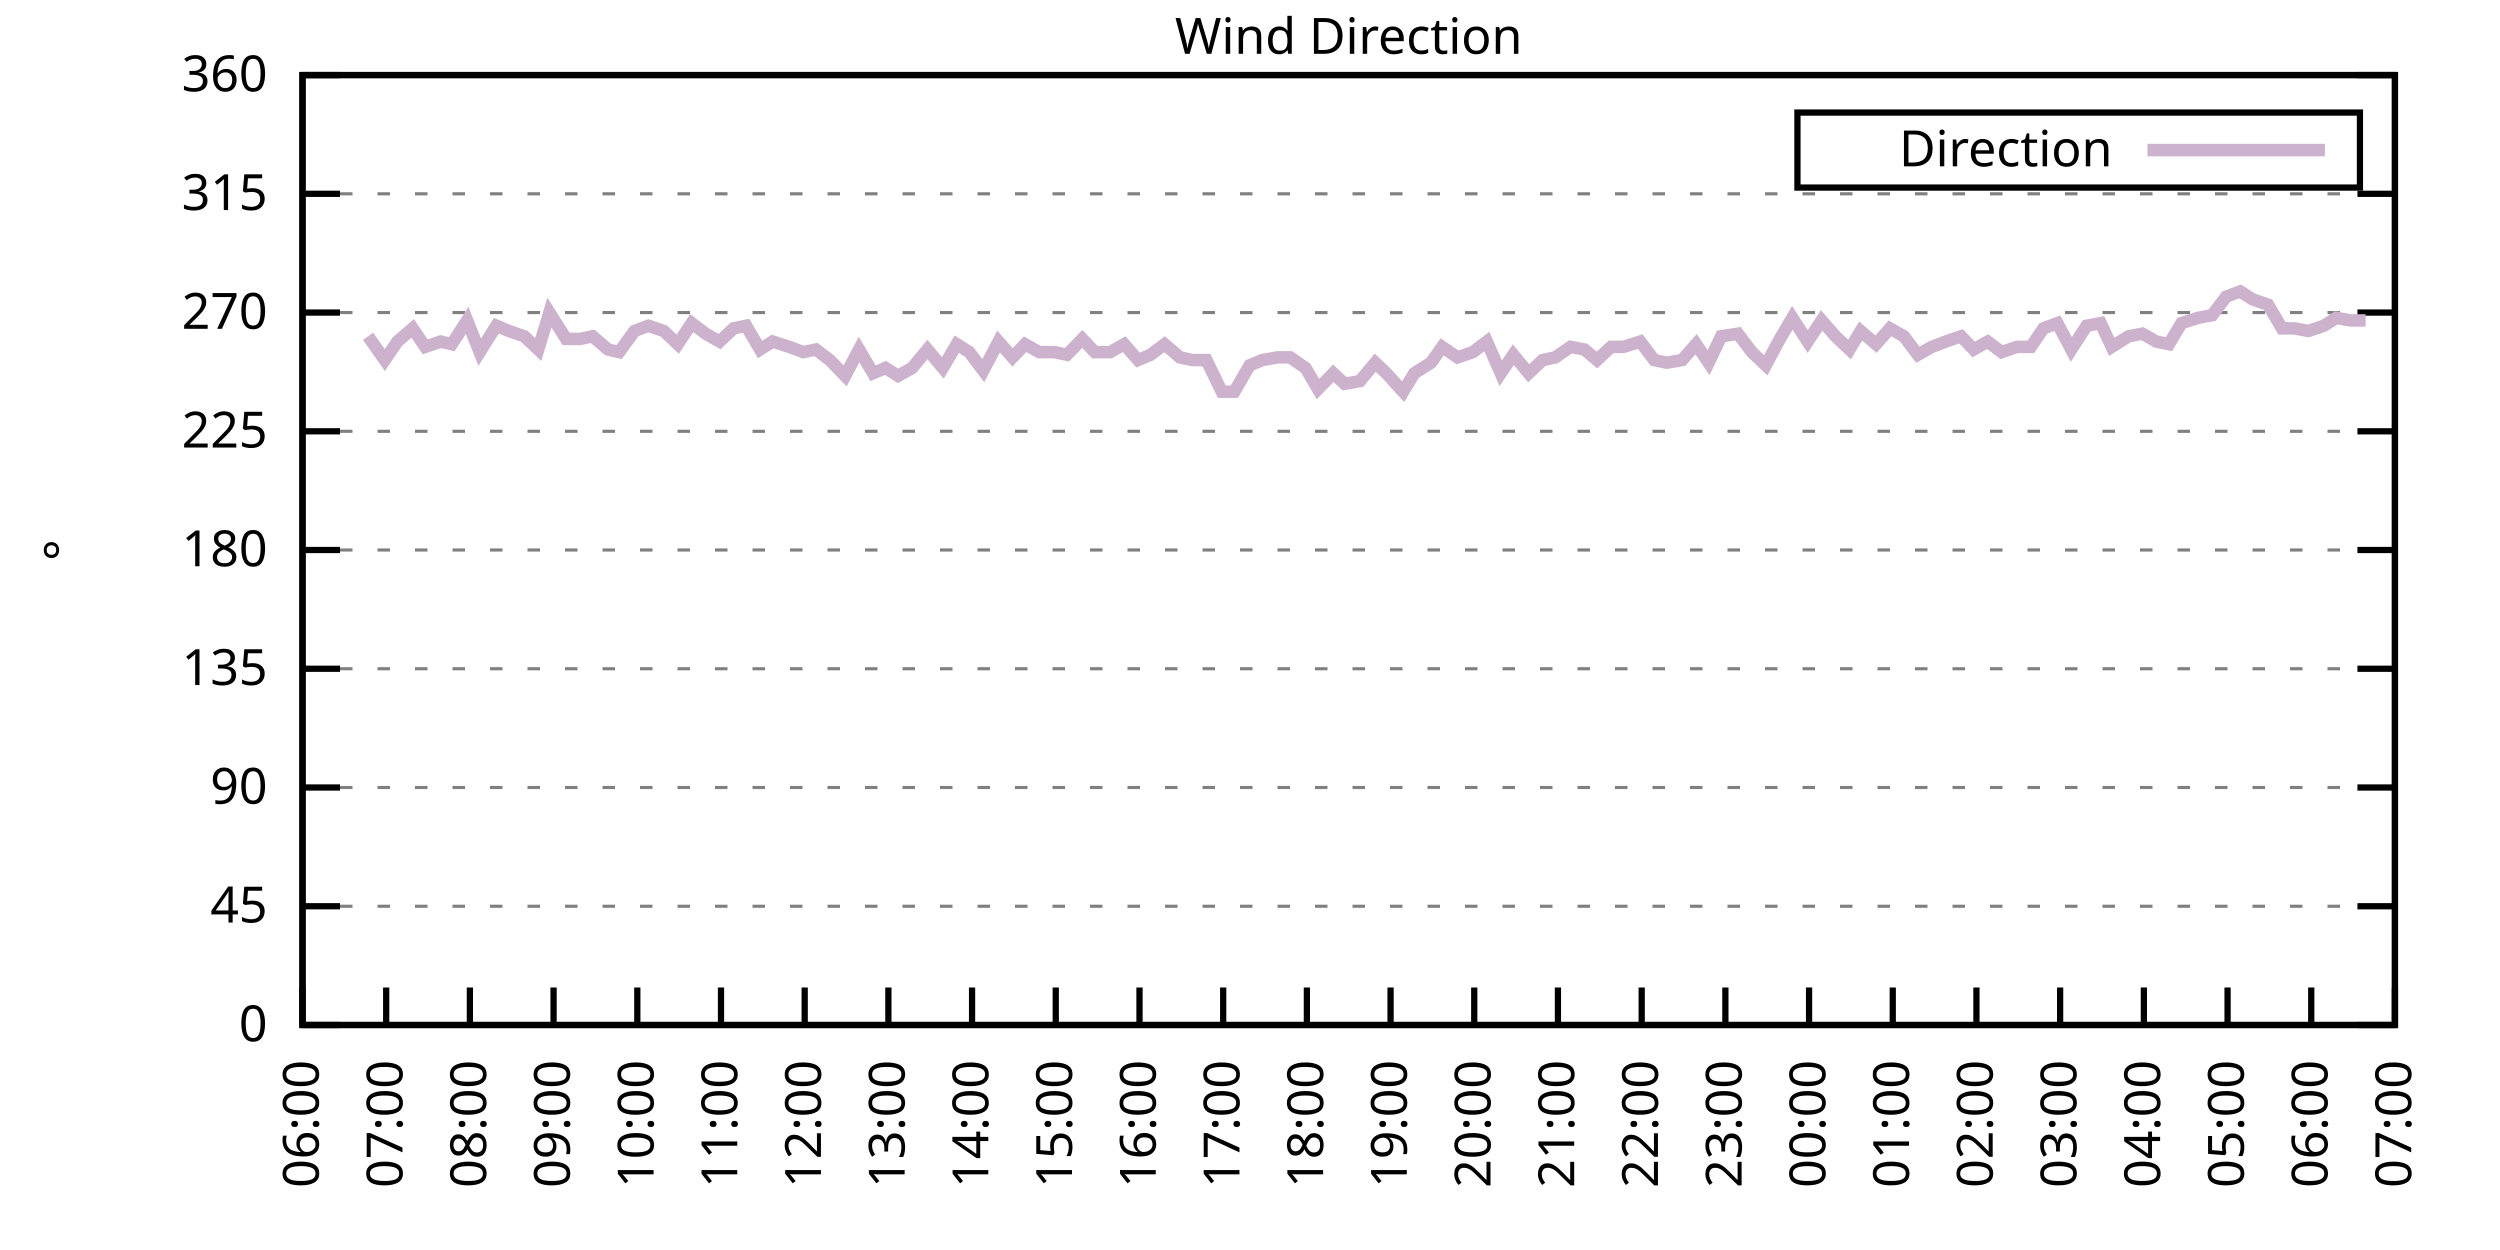
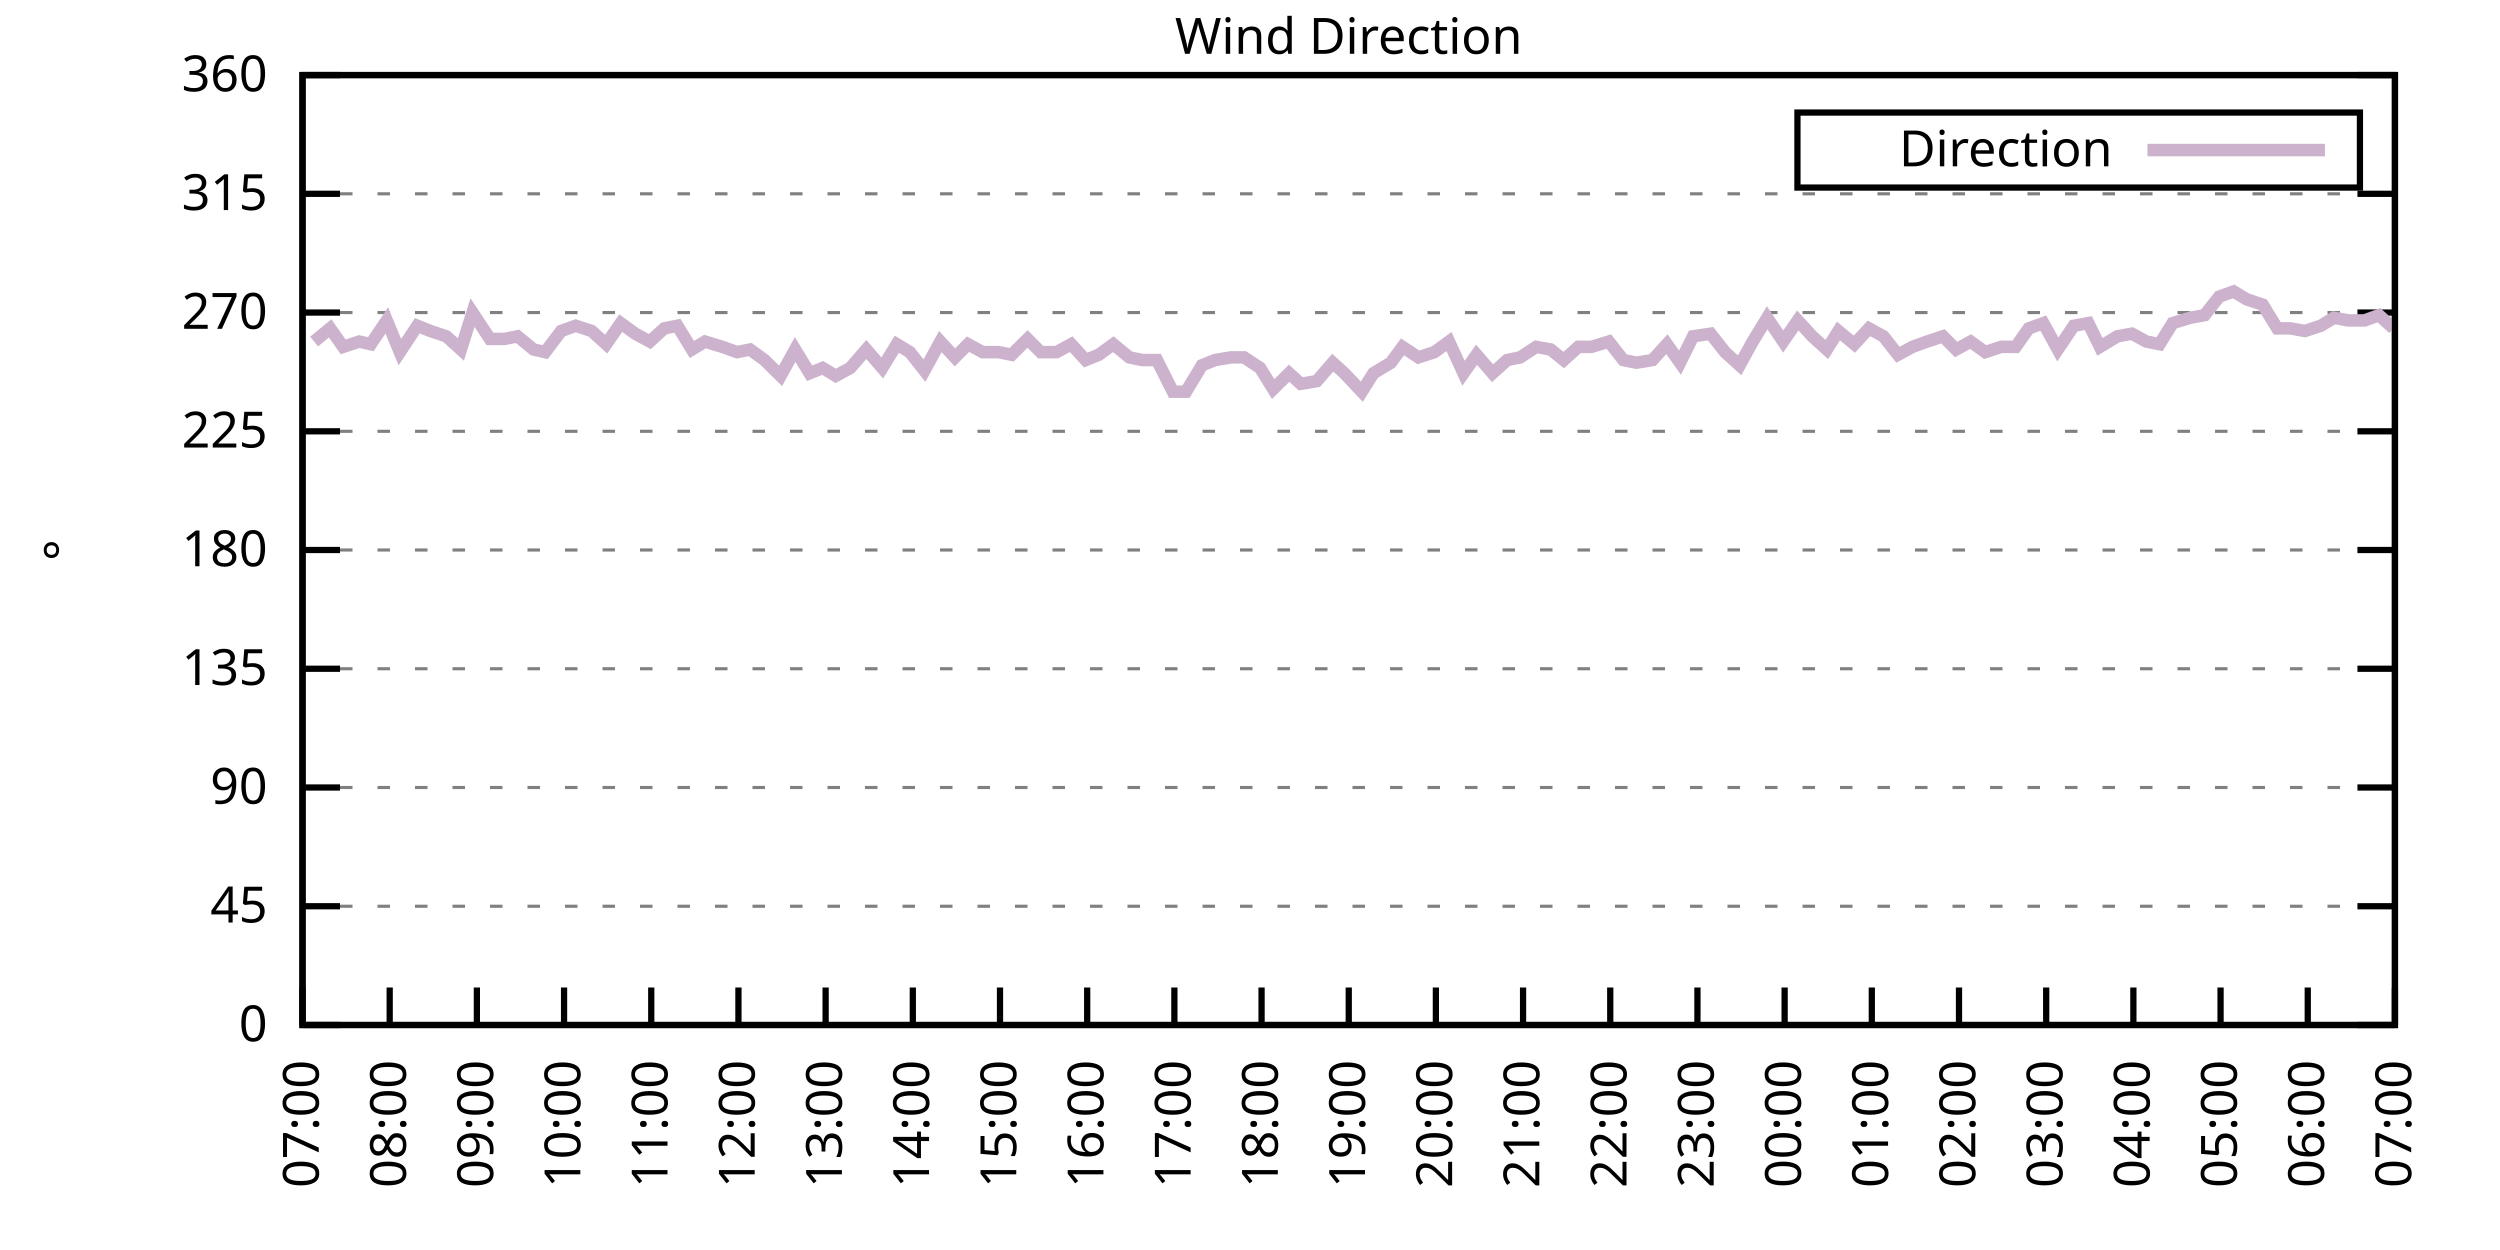
<svg xmlns="http://www.w3.org/2000/svg" xmlns:xlink="http://www.w3.org/1999/xlink" width="400" height="200" viewBox="0 0 400 200">
  <g id="gnuplot_canvas">
    <rect x="0" y="0" width="400" height="200" fill="none" />
    <defs>
      <circle id="gpDot" r="0.5" stroke-width="0.5" stroke="currentColor" />
      <path id="gpPt0" stroke-width="0.333" stroke="currentColor" d="M-1,0 h2 M0,-1 v2" />
      <path id="gpPt1" stroke-width="0.333" stroke="currentColor" d="M-1,-1 L1,1 M1,-1 L-1,1" />
      <path id="gpPt2" stroke-width="0.333" stroke="currentColor" d="M-1,0 L1,0 M0,-1 L0,1 M-1,-1 L1,1 M-1,1 L1,-1" />
      <rect id="gpPt3" stroke-width="0.333" stroke="currentColor" x="-1" y="-1" width="2" height="2" />
      <rect id="gpPt4" stroke-width="0.333" stroke="currentColor" fill="currentColor" x="-1" y="-1" width="2" height="2" />
      <circle id="gpPt5" stroke-width="0.333" stroke="currentColor" cx="0" cy="0" r="1" />
      <use xlink:href="#gpPt5" id="gpPt6" fill="currentColor" stroke="none" />
      <path id="gpPt7" stroke-width="0.333" stroke="currentColor" d="M0,-1.33 L-1.33,0.67 L1.33,0.67 z" />
      <use xlink:href="#gpPt7" id="gpPt8" fill="currentColor" stroke="none" />
      <use xlink:href="#gpPt7" id="gpPt9" stroke="currentColor" transform="rotate(180)" />
      <use xlink:href="#gpPt9" id="gpPt10" fill="currentColor" stroke="none" />
      <use xlink:href="#gpPt3" id="gpPt11" stroke="currentColor" transform="rotate(45)" />
      <use xlink:href="#gpPt11" id="gpPt12" fill="currentColor" stroke="none" />
      <path id="gpPt13" stroke-width="0.333" stroke="currentColor" d="M0,1.330 L1.265,0.411 L0.782,-1.067 L-0.782,-1.076 L-1.265,0.411 z" />
      <use xlink:href="#gpPt13" id="gpPt14" fill="currentColor" stroke="none" />
      <filter id="textbox" filterUnits="objectBoundingBox" x="0" y="0" height="1" width="1">
        <feFlood flood-color="white" flood-opacity="1" result="bgnd" />
        <feComposite in="SourceGraphic" in2="bgnd" operator="atop" />
      </filter>
      <filter id="greybox" filterUnits="objectBoundingBox" x="0" y="0" height="1" width="1">
        <feFlood flood-color="lightgrey" flood-opacity="1" result="grey" />
        <feComposite in="SourceGraphic" in2="grey" operator="atop" />
      </filter>
    </defs>
    <g fill="none" color="white" stroke="currentColor" stroke-width="1.00" stroke-linecap="butt" stroke-linejoin="miter">
</g>
    <g fill="none" color="black" stroke="currentColor" stroke-width="1.00" stroke-linecap="butt" stroke-linejoin="miter">
      <g stroke="none" shape-rendering="crispEdges">
        <polygon fill="rgb(255, 255, 255)" points="48.40,164.00 383.18,164.00 383.18,12.02 48.40,12.02 " />
      </g>
    </g>
    <g fill="none" color="black" stroke="currentColor" stroke-width="1.00" stroke-linecap="butt" stroke-linejoin="miter">
</g>
    <g fill="none" color="black" stroke="black" stroke-width="0.50" stroke-linecap="butt" stroke-linejoin="miter">
</g>
    <g fill="none" color="gray" stroke="currentColor" stroke-width="0.50" stroke-linecap="butt" stroke-linejoin="miter">
      <path stroke="gray" stroke-dasharray="2,4" class="gridline" d="M48.40,164.00 L383.19,164.00  " />
    </g>
    <g fill="none" color="gray" stroke="gray" stroke-width="1.00" stroke-linecap="butt" stroke-linejoin="miter">
</g>
    <g fill="none" color="black" stroke="currentColor" stroke-width="1.00" stroke-linecap="butt" stroke-linejoin="miter">
      <path stroke="black" d="M48.40,164.00 L54.40,164.00 M383.19,164.00 L377.19,164.00  " />
      <g transform="translate(42.80,166.60)" stroke="none" fill="black" font-family="Sans" font-size="8.00" text-anchor="end">
        <text>
          <tspan font-family="Sans"> 0</tspan>
        </text>
      </g>
    </g>
    <g fill="none" color="black" stroke="currentColor" stroke-width="1.00" stroke-linecap="butt" stroke-linejoin="miter">
</g>
    <g fill="none" color="black" stroke="black" stroke-width="0.50" stroke-linecap="butt" stroke-linejoin="miter">
</g>
    <g fill="none" color="gray" stroke="currentColor" stroke-width="0.50" stroke-linecap="butt" stroke-linejoin="miter">
      <path stroke="gray" stroke-dasharray="2,4" class="gridline" d="M48.40,145.00 L383.19,145.00  " />
    </g>
    <g fill="none" color="gray" stroke="gray" stroke-width="1.00" stroke-linecap="butt" stroke-linejoin="miter">
</g>
    <g fill="none" color="black" stroke="currentColor" stroke-width="1.00" stroke-linecap="butt" stroke-linejoin="miter">
      <path stroke="black" d="M48.40,145.00 L54.40,145.00 M383.19,145.00 L377.19,145.00  " />
      <g transform="translate(42.80,147.60)" stroke="none" fill="black" font-family="Sans" font-size="8.00" text-anchor="end">
        <text>
          <tspan font-family="Sans"> 45</tspan>
        </text>
      </g>
    </g>
    <g fill="none" color="black" stroke="currentColor" stroke-width="1.00" stroke-linecap="butt" stroke-linejoin="miter">
</g>
    <g fill="none" color="black" stroke="black" stroke-width="0.50" stroke-linecap="butt" stroke-linejoin="miter">
</g>
    <g fill="none" color="gray" stroke="currentColor" stroke-width="0.50" stroke-linecap="butt" stroke-linejoin="miter">
      <path stroke="gray" stroke-dasharray="2,4" class="gridline" d="M48.40,126.00 L383.19,126.00  " />
    </g>
    <g fill="none" color="gray" stroke="gray" stroke-width="1.00" stroke-linecap="butt" stroke-linejoin="miter">
</g>
    <g fill="none" color="black" stroke="currentColor" stroke-width="1.00" stroke-linecap="butt" stroke-linejoin="miter">
      <path stroke="black" d="M48.40,126.00 L54.40,126.00 M383.19,126.00 L377.19,126.00  " />
      <g transform="translate(42.80,128.60)" stroke="none" fill="black" font-family="Sans" font-size="8.00" text-anchor="end">
        <text>
          <tspan font-family="Sans"> 90</tspan>
        </text>
      </g>
    </g>
    <g fill="none" color="black" stroke="currentColor" stroke-width="1.00" stroke-linecap="butt" stroke-linejoin="miter">
</g>
    <g fill="none" color="black" stroke="black" stroke-width="0.50" stroke-linecap="butt" stroke-linejoin="miter">
</g>
    <g fill="none" color="gray" stroke="currentColor" stroke-width="0.50" stroke-linecap="butt" stroke-linejoin="miter">
      <path stroke="gray" stroke-dasharray="2,4" class="gridline" d="M48.40,107.00 L383.19,107.00  " />
    </g>
    <g fill="none" color="gray" stroke="gray" stroke-width="1.00" stroke-linecap="butt" stroke-linejoin="miter">
</g>
    <g fill="none" color="black" stroke="currentColor" stroke-width="1.00" stroke-linecap="butt" stroke-linejoin="miter">
      <path stroke="black" d="M48.40,107.00 L54.40,107.00 M383.19,107.00 L377.19,107.00  " />
      <g transform="translate(42.80,109.60)" stroke="none" fill="black" font-family="Sans" font-size="8.00" text-anchor="end">
        <text>
          <tspan font-family="Sans"> 135</tspan>
        </text>
      </g>
    </g>
    <g fill="none" color="black" stroke="currentColor" stroke-width="1.00" stroke-linecap="butt" stroke-linejoin="miter">
</g>
    <g fill="none" color="black" stroke="black" stroke-width="0.50" stroke-linecap="butt" stroke-linejoin="miter">
</g>
    <g fill="none" color="gray" stroke="currentColor" stroke-width="0.50" stroke-linecap="butt" stroke-linejoin="miter">
      <path stroke="gray" stroke-dasharray="2,4" class="gridline" d="M48.40,88.00 L383.19,88.00  " />
    </g>
    <g fill="none" color="gray" stroke="gray" stroke-width="1.00" stroke-linecap="butt" stroke-linejoin="miter">
</g>
    <g fill="none" color="black" stroke="currentColor" stroke-width="1.00" stroke-linecap="butt" stroke-linejoin="miter">
      <path stroke="black" d="M48.40,88.00 L54.40,88.00 M383.19,88.00 L377.19,88.00  " />
      <g transform="translate(42.80,90.60)" stroke="none" fill="black" font-family="Sans" font-size="8.00" text-anchor="end">
        <text>
          <tspan font-family="Sans"> 180</tspan>
        </text>
      </g>
    </g>
    <g fill="none" color="black" stroke="currentColor" stroke-width="1.00" stroke-linecap="butt" stroke-linejoin="miter">
</g>
    <g fill="none" color="black" stroke="black" stroke-width="0.50" stroke-linecap="butt" stroke-linejoin="miter">
</g>
    <g fill="none" color="gray" stroke="currentColor" stroke-width="0.50" stroke-linecap="butt" stroke-linejoin="miter">
      <path stroke="gray" stroke-dasharray="2,4" class="gridline" d="M48.40,69.01 L383.19,69.01  " />
    </g>
    <g fill="none" color="gray" stroke="gray" stroke-width="1.00" stroke-linecap="butt" stroke-linejoin="miter">
</g>
    <g fill="none" color="black" stroke="currentColor" stroke-width="1.00" stroke-linecap="butt" stroke-linejoin="miter">
      <path stroke="black" d="M48.40,69.01 L54.40,69.01 M383.19,69.01 L377.19,69.01  " />
      <g transform="translate(42.80,71.61)" stroke="none" fill="black" font-family="Sans" font-size="8.00" text-anchor="end">
        <text>
          <tspan font-family="Sans"> 225</tspan>
        </text>
      </g>
    </g>
    <g fill="none" color="black" stroke="currentColor" stroke-width="1.00" stroke-linecap="butt" stroke-linejoin="miter">
</g>
    <g fill="none" color="black" stroke="black" stroke-width="0.50" stroke-linecap="butt" stroke-linejoin="miter">
</g>
    <g fill="none" color="gray" stroke="currentColor" stroke-width="0.50" stroke-linecap="butt" stroke-linejoin="miter">
      <path stroke="gray" stroke-dasharray="2,4" class="gridline" d="M48.40,50.01 L383.19,50.01  " />
    </g>
    <g fill="none" color="gray" stroke="gray" stroke-width="1.00" stroke-linecap="butt" stroke-linejoin="miter">
</g>
    <g fill="none" color="black" stroke="currentColor" stroke-width="1.00" stroke-linecap="butt" stroke-linejoin="miter">
      <path stroke="black" d="M48.40,50.01 L54.40,50.01 M383.19,50.01 L377.19,50.01  " />
      <g transform="translate(42.80,52.61)" stroke="none" fill="black" font-family="Sans" font-size="8.00" text-anchor="end">
        <text>
          <tspan font-family="Sans"> 270</tspan>
        </text>
      </g>
    </g>
    <g fill="none" color="black" stroke="currentColor" stroke-width="1.00" stroke-linecap="butt" stroke-linejoin="miter">
</g>
    <g fill="none" color="black" stroke="black" stroke-width="0.50" stroke-linecap="butt" stroke-linejoin="miter">
</g>
    <g fill="none" color="gray" stroke="currentColor" stroke-width="0.50" stroke-linecap="butt" stroke-linejoin="miter">
      <path stroke="gray" stroke-dasharray="2,4" class="gridline" d="M48.40,31.01 L383.19,31.01  " />
    </g>
    <g fill="none" color="gray" stroke="gray" stroke-width="1.00" stroke-linecap="butt" stroke-linejoin="miter">
</g>
    <g fill="none" color="black" stroke="currentColor" stroke-width="1.00" stroke-linecap="butt" stroke-linejoin="miter">
      <path stroke="black" d="M48.40,31.01 L54.40,31.01 M383.19,31.01 L377.19,31.01  " />
      <g transform="translate(42.80,33.61)" stroke="none" fill="black" font-family="Sans" font-size="8.00" text-anchor="end">
        <text>
          <tspan font-family="Sans"> 315</tspan>
        </text>
      </g>
    </g>
    <g fill="none" color="black" stroke="currentColor" stroke-width="1.00" stroke-linecap="butt" stroke-linejoin="miter">
</g>
    <g fill="none" color="black" stroke="black" stroke-width="0.50" stroke-linecap="butt" stroke-linejoin="miter">
</g>
    <g fill="none" color="gray" stroke="currentColor" stroke-width="0.50" stroke-linecap="butt" stroke-linejoin="miter">
      <path stroke="gray" stroke-dasharray="2,4" class="gridline" d="M48.40,12.01 L383.19,12.01  " />
    </g>
    <g fill="none" color="gray" stroke="gray" stroke-width="1.00" stroke-linecap="butt" stroke-linejoin="miter">
</g>
    <g fill="none" color="black" stroke="currentColor" stroke-width="1.00" stroke-linecap="butt" stroke-linejoin="miter">
      <path stroke="black" d="M48.40,12.01 L54.40,12.01 M383.19,12.01 L377.19,12.01  " />
      <g transform="translate(42.80,14.61)" stroke="none" fill="black" font-family="Sans" font-size="8.00" text-anchor="end">
        <text>
          <tspan font-family="Sans"> 360</tspan>
        </text>
      </g>
    </g>
    <g fill="none" color="black" stroke="currentColor" stroke-width="1.00" stroke-linecap="butt" stroke-linejoin="miter">
      <path stroke="black" d="M48.40,164.00 L48.40,158.00  " />
      <g transform="translate(51.00,169.60) rotate(270.00)" stroke="none" fill="black" font-family="Sans" font-size="8.00" text-anchor="end">
        <text>
-           <tspan font-family="Sans">06:00</tspan>
-         </text>
-       </g>
-     </g>
-     <g fill="none" color="black" stroke="currentColor" stroke-width="1.00" stroke-linecap="butt" stroke-linejoin="miter">
-       <path stroke="black" d="M61.79,164.00 L61.79,158.00  " />
-       <g transform="translate(64.39,169.60) rotate(270.00)" stroke="none" fill="black" font-family="Sans" font-size="8.00" text-anchor="end">
-         <text>
          <tspan font-family="Sans">07:00</tspan>
        </text>
      </g>
    </g>
    <g fill="none" color="black" stroke="currentColor" stroke-width="1.00" stroke-linecap="butt" stroke-linejoin="miter">
-       <path stroke="black" d="M75.18,164.00 L75.18,158.00  " />
-       <g transform="translate(77.78,169.60) rotate(270.00)" stroke="none" fill="black" font-family="Sans" font-size="8.00" text-anchor="end">
+       <path stroke="black" d="M62.35,164.00 L62.35,158.00  " />
+       <g transform="translate(64.95,169.60) rotate(270.00)" stroke="none" fill="black" font-family="Sans" font-size="8.00" text-anchor="end">
        <text>
          <tspan font-family="Sans">08:00</tspan>
        </text>
      </g>
    </g>
    <g fill="none" color="black" stroke="currentColor" stroke-width="1.00" stroke-linecap="butt" stroke-linejoin="miter">
-       <path stroke="black" d="M88.57,164.00 L88.57,158.00  " />
-       <g transform="translate(91.17,169.60) rotate(270.00)" stroke="none" fill="black" font-family="Sans" font-size="8.00" text-anchor="end">
+       <path stroke="black" d="M76.30,164.00 L76.30,158.00  " />
+       <g transform="translate(78.90,169.60) rotate(270.00)" stroke="none" fill="black" font-family="Sans" font-size="8.00" text-anchor="end">
        <text>
          <tspan font-family="Sans">09:00</tspan>
        </text>
      </g>
    </g>
    <g fill="none" color="black" stroke="currentColor" stroke-width="1.00" stroke-linecap="butt" stroke-linejoin="miter">
-       <path stroke="black" d="M101.97,164.00 L101.97,158.00  " />
-       <g transform="translate(104.57,169.60) rotate(270.00)" stroke="none" fill="black" font-family="Sans" font-size="8.00" text-anchor="end">
+       <path stroke="black" d="M90.25,164.00 L90.25,158.00  " />
+       <g transform="translate(92.85,169.60) rotate(270.00)" stroke="none" fill="black" font-family="Sans" font-size="8.00" text-anchor="end">
        <text>
          <tspan font-family="Sans">10:00</tspan>
        </text>
      </g>
    </g>
    <g fill="none" color="black" stroke="currentColor" stroke-width="1.00" stroke-linecap="butt" stroke-linejoin="miter">
-       <path stroke="black" d="M115.36,164.00 L115.36,158.00  " />
-       <g transform="translate(117.96,169.60) rotate(270.00)" stroke="none" fill="black" font-family="Sans" font-size="8.00" text-anchor="end">
+       <path stroke="black" d="M104.20,164.00 L104.20,158.00  " />
+       <g transform="translate(106.80,169.60) rotate(270.00)" stroke="none" fill="black" font-family="Sans" font-size="8.00" text-anchor="end">
        <text>
          <tspan font-family="Sans">11:00</tspan>
        </text>
      </g>
    </g>
    <g fill="none" color="black" stroke="currentColor" stroke-width="1.00" stroke-linecap="butt" stroke-linejoin="miter">
-       <path stroke="black" d="M128.75,164.00 L128.75,158.00  " />
-       <g transform="translate(131.35,169.60) rotate(270.00)" stroke="none" fill="black" font-family="Sans" font-size="8.00" text-anchor="end">
+       <path stroke="black" d="M118.15,164.00 L118.15,158.00  " />
+       <g transform="translate(120.75,169.60) rotate(270.00)" stroke="none" fill="black" font-family="Sans" font-size="8.00" text-anchor="end">
        <text>
          <tspan font-family="Sans">12:00</tspan>
        </text>
      </g>
    </g>
    <g fill="none" color="black" stroke="currentColor" stroke-width="1.00" stroke-linecap="butt" stroke-linejoin="miter">
-       <path stroke="black" d="M142.14,164.00 L142.14,158.00  " />
-       <g transform="translate(144.74,169.60) rotate(270.00)" stroke="none" fill="black" font-family="Sans" font-size="8.00" text-anchor="end">
+       <path stroke="black" d="M132.10,164.00 L132.10,158.00  " />
+       <g transform="translate(134.70,169.60) rotate(270.00)" stroke="none" fill="black" font-family="Sans" font-size="8.00" text-anchor="end">
        <text>
          <tspan font-family="Sans">13:00</tspan>
        </text>
      </g>
    </g>
    <g fill="none" color="black" stroke="currentColor" stroke-width="1.00" stroke-linecap="butt" stroke-linejoin="miter">
-       <path stroke="black" d="M155.53,164.00 L155.53,158.00  " />
-       <g transform="translate(158.13,169.60) rotate(270.00)" stroke="none" fill="black" font-family="Sans" font-size="8.00" text-anchor="end">
+       <path stroke="black" d="M146.05,164.00 L146.05,158.00  " />
+       <g transform="translate(148.65,169.60) rotate(270.00)" stroke="none" fill="black" font-family="Sans" font-size="8.00" text-anchor="end">
        <text>
          <tspan font-family="Sans">14:00</tspan>
        </text>
      </g>
    </g>
    <g fill="none" color="black" stroke="currentColor" stroke-width="1.00" stroke-linecap="butt" stroke-linejoin="miter">
-       <path stroke="black" d="M168.92,164.00 L168.92,158.00  " />
-       <g transform="translate(171.52,169.60) rotate(270.00)" stroke="none" fill="black" font-family="Sans" font-size="8.00" text-anchor="end">
+       <path stroke="black" d="M160.00,164.00 L160.00,158.00  " />
+       <g transform="translate(162.60,169.60) rotate(270.00)" stroke="none" fill="black" font-family="Sans" font-size="8.00" text-anchor="end">
        <text>
          <tspan font-family="Sans">15:00</tspan>
        </text>
      </g>
    </g>
    <g fill="none" color="black" stroke="currentColor" stroke-width="1.00" stroke-linecap="butt" stroke-linejoin="miter">
-       <path stroke="black" d="M182.32,164.00 L182.32,158.00  " />
-       <g transform="translate(184.92,169.60) rotate(270.00)" stroke="none" fill="black" font-family="Sans" font-size="8.00" text-anchor="end">
+       <path stroke="black" d="M173.95,164.00 L173.95,158.00  " />
+       <g transform="translate(176.55,169.60) rotate(270.00)" stroke="none" fill="black" font-family="Sans" font-size="8.00" text-anchor="end">
        <text>
          <tspan font-family="Sans">16:00</tspan>
        </text>
      </g>
    </g>
    <g fill="none" color="black" stroke="currentColor" stroke-width="1.00" stroke-linecap="butt" stroke-linejoin="miter">
-       <path stroke="black" d="M195.71,164.00 L195.71,158.00  " />
-       <g transform="translate(198.31,169.60) rotate(270.00)" stroke="none" fill="black" font-family="Sans" font-size="8.00" text-anchor="end">
+       <path stroke="black" d="M187.90,164.00 L187.90,158.00  " />
+       <g transform="translate(190.50,169.60) rotate(270.00)" stroke="none" fill="black" font-family="Sans" font-size="8.00" text-anchor="end">
        <text>
          <tspan font-family="Sans">17:00</tspan>
        </text>
      </g>
    </g>
    <g fill="none" color="black" stroke="currentColor" stroke-width="1.00" stroke-linecap="butt" stroke-linejoin="miter">
-       <path stroke="black" d="M209.10,164.00 L209.10,158.00  " />
-       <g transform="translate(211.70,169.60) rotate(270.00)" stroke="none" fill="black" font-family="Sans" font-size="8.00" text-anchor="end">
+       <path stroke="black" d="M201.85,164.00 L201.85,158.00  " />
+       <g transform="translate(204.45,169.60) rotate(270.00)" stroke="none" fill="black" font-family="Sans" font-size="8.00" text-anchor="end">
        <text>
          <tspan font-family="Sans">18:00</tspan>
        </text>
      </g>
    </g>
    <g fill="none" color="black" stroke="currentColor" stroke-width="1.00" stroke-linecap="butt" stroke-linejoin="miter">
-       <path stroke="black" d="M222.49,164.00 L222.49,158.00  " />
-       <g transform="translate(225.09,169.60) rotate(270.00)" stroke="none" fill="black" font-family="Sans" font-size="8.00" text-anchor="end">
+       <path stroke="black" d="M215.80,164.00 L215.80,158.00  " />
+       <g transform="translate(218.40,169.60) rotate(270.00)" stroke="none" fill="black" font-family="Sans" font-size="8.00" text-anchor="end">
        <text>
          <tspan font-family="Sans">19:00</tspan>
        </text>
      </g>
    </g>
    <g fill="none" color="black" stroke="currentColor" stroke-width="1.00" stroke-linecap="butt" stroke-linejoin="miter">
-       <path stroke="black" d="M235.88,164.00 L235.88,158.00  " />
-       <g transform="translate(238.48,169.60) rotate(270.00)" stroke="none" fill="black" font-family="Sans" font-size="8.00" text-anchor="end">
+       <path stroke="black" d="M229.74,164.00 L229.74,158.00  " />
+       <g transform="translate(232.34,169.60) rotate(270.00)" stroke="none" fill="black" font-family="Sans" font-size="8.00" text-anchor="end">
        <text>
          <tspan font-family="Sans">20:00</tspan>
        </text>
      </g>
    </g>
    <g fill="none" color="black" stroke="currentColor" stroke-width="1.00" stroke-linecap="butt" stroke-linejoin="miter">
-       <path stroke="black" d="M249.27,164.00 L249.27,158.00  " />
-       <g transform="translate(251.87,169.60) rotate(270.00)" stroke="none" fill="black" font-family="Sans" font-size="8.00" text-anchor="end">
+       <path stroke="black" d="M243.69,164.00 L243.69,158.00  " />
+       <g transform="translate(246.29,169.60) rotate(270.00)" stroke="none" fill="black" font-family="Sans" font-size="8.00" text-anchor="end">
        <text>
          <tspan font-family="Sans">21:00</tspan>
        </text>
      </g>
    </g>
    <g fill="none" color="black" stroke="currentColor" stroke-width="1.00" stroke-linecap="butt" stroke-linejoin="miter">
-       <path stroke="black" d="M262.67,164.00 L262.67,158.00  " />
-       <g transform="translate(265.27,169.60) rotate(270.00)" stroke="none" fill="black" font-family="Sans" font-size="8.00" text-anchor="end">
+       <path stroke="black" d="M257.64,164.00 L257.64,158.00  " />
+       <g transform="translate(260.24,169.60) rotate(270.00)" stroke="none" fill="black" font-family="Sans" font-size="8.00" text-anchor="end">
        <text>
          <tspan font-family="Sans">22:00</tspan>
        </text>
      </g>
    </g>
    <g fill="none" color="black" stroke="currentColor" stroke-width="1.00" stroke-linecap="butt" stroke-linejoin="miter">
-       <path stroke="black" d="M276.06,164.00 L276.06,158.00  " />
-       <g transform="translate(278.66,169.60) rotate(270.00)" stroke="none" fill="black" font-family="Sans" font-size="8.00" text-anchor="end">
+       <path stroke="black" d="M271.59,164.00 L271.59,158.00  " />
+       <g transform="translate(274.19,169.60) rotate(270.00)" stroke="none" fill="black" font-family="Sans" font-size="8.00" text-anchor="end">
        <text>
          <tspan font-family="Sans">23:00</tspan>
        </text>
      </g>
    </g>
    <g fill="none" color="black" stroke="currentColor" stroke-width="1.00" stroke-linecap="butt" stroke-linejoin="miter">
-       <path stroke="black" d="M289.45,164.00 L289.45,158.00  " />
-       <g transform="translate(292.05,169.60) rotate(270.00)" stroke="none" fill="black" font-family="Sans" font-size="8.00" text-anchor="end">
+       <path stroke="black" d="M285.54,164.00 L285.54,158.00  " />
+       <g transform="translate(288.14,169.60) rotate(270.00)" stroke="none" fill="black" font-family="Sans" font-size="8.00" text-anchor="end">
        <text>
          <tspan font-family="Sans">00:00</tspan>
        </text>
      </g>
    </g>
    <g fill="none" color="black" stroke="currentColor" stroke-width="1.00" stroke-linecap="butt" stroke-linejoin="miter">
-       <path stroke="black" d="M302.84,164.00 L302.84,158.00  " />
-       <g transform="translate(305.44,169.60) rotate(270.00)" stroke="none" fill="black" font-family="Sans" font-size="8.00" text-anchor="end">
+       <path stroke="black" d="M299.49,164.00 L299.49,158.00  " />
+       <g transform="translate(302.09,169.60) rotate(270.00)" stroke="none" fill="black" font-family="Sans" font-size="8.00" text-anchor="end">
        <text>
          <tspan font-family="Sans">01:00</tspan>
        </text>
      </g>
    </g>
    <g fill="none" color="black" stroke="currentColor" stroke-width="1.00" stroke-linecap="butt" stroke-linejoin="miter">
-       <path stroke="black" d="M316.23,164.00 L316.23,158.00  " />
-       <g transform="translate(318.83,169.60) rotate(270.00)" stroke="none" fill="black" font-family="Sans" font-size="8.00" text-anchor="end">
+       <path stroke="black" d="M313.44,164.00 L313.44,158.00  " />
+       <g transform="translate(316.04,169.60) rotate(270.00)" stroke="none" fill="black" font-family="Sans" font-size="8.00" text-anchor="end">
        <text>
          <tspan font-family="Sans">02:00</tspan>
        </text>
      </g>
    </g>
    <g fill="none" color="black" stroke="currentColor" stroke-width="1.00" stroke-linecap="butt" stroke-linejoin="miter">
-       <path stroke="black" d="M329.62,164.00 L329.62,158.00  " />
-       <g transform="translate(332.22,169.60) rotate(270.00)" stroke="none" fill="black" font-family="Sans" font-size="8.00" text-anchor="end">
+       <path stroke="black" d="M327.39,164.00 L327.39,158.00  " />
+       <g transform="translate(329.99,169.60) rotate(270.00)" stroke="none" fill="black" font-family="Sans" font-size="8.00" text-anchor="end">
        <text>
          <tspan font-family="Sans">03:00</tspan>
        </text>
      </g>
    </g>
    <g fill="none" color="black" stroke="currentColor" stroke-width="1.00" stroke-linecap="butt" stroke-linejoin="miter">
-       <path stroke="black" d="M343.02,164.00 L343.02,158.00  " />
-       <g transform="translate(345.62,169.60) rotate(270.00)" stroke="none" fill="black" font-family="Sans" font-size="8.00" text-anchor="end">
+       <path stroke="black" d="M341.34,164.00 L341.34,158.00  " />
+       <g transform="translate(343.94,169.60) rotate(270.00)" stroke="none" fill="black" font-family="Sans" font-size="8.00" text-anchor="end">
        <text>
          <tspan font-family="Sans">04:00</tspan>
        </text>
      </g>
    </g>
    <g fill="none" color="black" stroke="currentColor" stroke-width="1.00" stroke-linecap="butt" stroke-linejoin="miter">
-       <path stroke="black" d="M356.41,164.00 L356.41,158.00  " />
-       <g transform="translate(359.01,169.60) rotate(270.00)" stroke="none" fill="black" font-family="Sans" font-size="8.00" text-anchor="end">
+       <path stroke="black" d="M355.29,164.00 L355.29,158.00  " />
+       <g transform="translate(357.89,169.60) rotate(270.00)" stroke="none" fill="black" font-family="Sans" font-size="8.00" text-anchor="end">
        <text>
          <tspan font-family="Sans">05:00</tspan>
        </text>
      </g>
    </g>
    <g fill="none" color="black" stroke="currentColor" stroke-width="1.00" stroke-linecap="butt" stroke-linejoin="miter">
-       <path stroke="black" d="M369.80,164.00 L369.80,158.00  " />
-       <g transform="translate(372.40,169.60) rotate(270.00)" stroke="none" fill="black" font-family="Sans" font-size="8.00" text-anchor="end">
+       <path stroke="black" d="M369.24,164.00 L369.24,158.00  " />
+       <g transform="translate(371.84,169.60) rotate(270.00)" stroke="none" fill="black" font-family="Sans" font-size="8.00" text-anchor="end">
        <text>
          <tspan font-family="Sans">06:00</tspan>
        </text>
      </g>
    </g>
    <g fill="none" color="black" stroke="currentColor" stroke-width="1.00" stroke-linecap="butt" stroke-linejoin="miter">
      <path stroke="black" d="M383.19,164.00 L383.19,158.00  " />
      <g transform="translate(385.79,169.60) rotate(270.00)" stroke="none" fill="black" font-family="Sans" font-size="8.00" text-anchor="end">
        <text>
          <tspan font-family="Sans">07:00</tspan>
        </text>
      </g>
    </g>
    <g fill="none" color="black" stroke="currentColor" stroke-width="1.00" stroke-linecap="butt" stroke-linejoin="miter">
</g>
    <g fill="none" color="black" stroke="currentColor" stroke-width="1.00" stroke-linecap="butt" stroke-linejoin="miter">
      <path stroke="black" d="M48.40,12.01 L48.40,164.00 L383.19,164.00 L383.19,12.01 L48.40,12.01 Z  " />
    </g>
    <g fill="none" color="black" stroke="currentColor" stroke-width="1.00" stroke-linecap="butt" stroke-linejoin="miter">
</g>
    <g fill="none" color="black" stroke="currentColor" stroke-width="1.00" stroke-linecap="butt" stroke-linejoin="miter">
      <path stroke="black" d="M287.59,30.01 L287.59,18.01 L377.59,18.01 L377.59,30.01 L287.59,30.01 Z  " />
    </g>
    <g id="Wind_direction_plot_1">
      <g fill="none" color="white" stroke="black" stroke-width="2.00" stroke-linecap="butt" stroke-linejoin="miter">
</g>
      <g fill="none" color="black" stroke="currentColor" stroke-width="2.00" stroke-linecap="butt" stroke-linejoin="miter">
        <g transform="translate(337.99,26.61)" stroke="none" fill="black" font-family="Sans" font-size="8.00" text-anchor="end">
          <text>
            <tspan font-family="Sans">Direction</tspan>
          </text>
        </g>
      </g>
      <g fill="none" color="black" stroke="currentColor" stroke-width="2.00" stroke-linecap="butt" stroke-linejoin="miter">
-         <path stroke="rgb(204, 178, 204)" d="M343.59,24.01 L371.99,24.01 M58.89,53.81 L61.57,57.61 L63.58,54.65 L66.03,52.54 L68.04,55.50 L70.50,54.65   L72.28,55.07 L74.74,51.27 L76.75,56.34 L79.42,52.12 L81.43,52.96 L83.89,53.81 L86.12,55.92 L87.91,50.01   L90.58,54.23 L92.82,54.23 L94.82,53.81 L97.28,55.92 L99.06,56.34 L101.52,52.96 L103.75,52.12 L106.21,52.96   L108.44,55.07 L110.67,51.70 L112.90,53.39 L115.13,54.65 L117.37,52.54 L119.38,52.12 L121.61,55.92 L123.62,54.65   L126.29,55.50 L128.53,56.34 L130.54,55.92 L132.77,57.61 L135.22,60.14 L137.45,55.92 L139.69,59.72 L141.69,58.87   L143.70,60.14 L145.94,58.87 L148.39,55.92 L150.85,58.87 L153.08,55.07 L155.09,56.34 L157.32,59.30 L159.77,54.65   L162.01,57.18 L164.01,55.07 L166.25,56.34 L168.70,56.34 L170.71,56.76 L173.17,54.23 L175.17,56.34 L177.63,56.34   L179.86,55.07 L182.09,57.61 L184.10,56.76 L186.33,55.07 L188.79,57.18 L190.80,57.61 L193.03,57.61 L195.48,62.67   L197.49,62.67 L199.95,58.45 L201.96,57.61 L204.41,57.18 L206.42,57.18 L208.88,58.87 L210.88,62.25 L213.34,59.72   L215.13,61.41 L217.58,60.98 L220.04,58.03 L221.82,59.72 L224.50,62.67 L226.29,59.72 L228.96,58.03 L230.75,55.50   L233.20,57.18 L235.66,56.34 L237.89,54.65 L240.12,59.72 L242.13,56.76 L244.59,59.72 L246.82,57.61 L248.83,57.18   L251.28,55.50 L253.51,55.92 L255.52,57.61 L257.76,55.50 L259.76,55.50 L262.44,54.65 L264.67,57.61 L266.68,58.03   L269.14,57.61 L271.37,55.07 L273.38,58.03 L275.39,53.81 L278.07,53.39 L280.30,56.34 L282.53,58.45 L284.54,54.65   L286.77,50.85 L289.23,54.65 L291.46,51.27 L293.69,53.81 L295.92,55.92 L297.71,52.96 L300.16,55.07 L302.39,52.54   L304.63,53.81 L306.86,56.76 L309.09,55.50 L311.32,54.65 L313.78,53.81 L315.79,55.92 L318.02,54.65 L320.25,56.34   L322.70,55.50 L324.94,55.50 L326.95,52.54 L329.18,51.70 L331.41,55.92 L333.86,52.12 L336.10,51.70 L337.88,55.50   L340.56,53.81 L342.79,53.39 L345.02,54.65 L347.03,55.07 L349.04,51.70 L351.72,50.85 L353.95,50.43 L356.18,47.47   L358.42,46.63 L360.42,47.90 L362.88,48.74 L365.11,52.54 L367.12,52.54 L369.35,52.96 L371.81,52.12 L373.82,50.85   L376.05,51.27 L378.50,51.27  " />
+         <path stroke="rgb(204, 178, 204)" d="M343.59,24.01 L371.99,24.01 M50.26,54.65 L52.82,52.54 L54.91,55.50 L57.47,54.65 L59.33,55.07 L61.88,51.27   L63.98,56.34 L66.77,52.12 L68.86,52.96 L71.42,53.81 L73.74,55.92 L75.60,50.01 L78.39,54.23 L80.72,54.23   L82.81,53.81 L85.37,55.92 L87.23,56.34 L89.78,52.96 L92.11,52.12 L94.67,52.96 L96.99,55.07 L99.32,51.70   L101.64,53.39 L103.97,54.65 L106.29,52.54 L108.38,52.12 L110.71,55.92 L112.80,54.65 L115.59,55.50 L117.92,56.34   L120.01,55.92 L122.33,57.61 L124.89,60.14 L127.22,55.92 L129.54,59.72 L131.63,58.87 L133.72,60.14 L136.05,58.87   L138.61,55.92 L141.16,58.87 L143.49,55.07 L145.58,56.34 L147.91,59.30 L150.46,54.65 L152.79,57.18 L154.88,55.07   L157.21,56.34 L159.76,56.34 L161.86,56.76 L164.41,54.23 L166.51,56.34 L169.06,56.34 L171.39,55.07 L173.71,57.61   L175.81,56.76 L178.13,55.07 L180.69,57.18 L182.78,57.61 L185.11,57.61 L187.66,62.67 L189.76,62.67 L192.31,58.45   L194.41,57.61 L196.96,57.18 L199.06,57.18 L201.61,58.87 L203.71,62.25 L206.26,59.72 L208.12,61.41 L210.68,60.98   L213.24,58.03 L215.10,59.72 L217.89,62.67 L219.75,59.72 L222.54,58.03 L224.40,55.50 L226.95,57.18 L229.51,56.34   L231.84,54.65 L234.16,59.72 L236.25,56.76 L238.81,59.72 L241.14,57.61 L243.23,57.18 L245.79,55.50 L248.11,55.92   L250.20,57.61 L252.53,55.50 L254.62,55.50 L257.41,54.65 L259.74,57.61 L261.83,58.03 L264.39,57.61 L266.71,55.07   L268.80,58.03 L270.90,53.81 L273.69,53.39 L276.01,56.34 L278.34,58.45 L280.43,54.65 L282.75,50.85 L285.31,54.65   L287.64,51.27 L289.96,53.81 L292.29,55.92 L294.15,52.96 L296.70,55.07 L299.03,52.54 L301.35,53.81 L303.68,56.76   L306.00,55.50 L308.33,54.65 L310.88,53.81 L312.98,55.92 L315.30,54.65 L317.63,56.34 L320.18,55.50 L322.51,55.50   L324.60,52.54 L326.93,51.70 L329.25,55.92 L331.81,52.12 L334.13,51.70 L335.99,55.50 L338.78,53.81 L341.11,53.39   L343.43,54.65 L345.53,55.07 L347.62,51.70 L350.41,50.85 L352.73,50.43 L355.06,47.47 L357.38,46.63 L359.48,47.90   L362.03,48.74 L364.36,52.54 L366.45,52.54 L368.78,52.96 L371.33,52.12 L373.43,50.85 L375.75,51.27 L378.31,51.27   L380.63,50.43 L382.96,52.54  " />
      </g>
    </g>
    <g fill="none" color="black" stroke="currentColor" stroke-width="2.00" stroke-linecap="butt" stroke-linejoin="miter">
</g>
    <g fill="none" color="black" stroke="black" stroke-width="1.00" stroke-linecap="butt" stroke-linejoin="miter">
</g>
    <g fill="none" color="black" stroke="currentColor" stroke-width="1.00" stroke-linecap="butt" stroke-linejoin="miter">
      <path stroke="black" d="M48.40,12.01 L48.40,164.00 L383.19,164.00 L383.19,12.01 L48.40,12.01 Z  " />
      <g transform="translate(12.80,88.01) rotate(270.00)" stroke="none" fill="black" font-family="Sans" font-size="8.00" text-anchor="middle">
        <text>
          <tspan font-family="Sans">°</tspan>
        </text>
      </g>
    </g>
    <g fill="none" color="black" stroke="currentColor" stroke-width="1.00" stroke-linecap="butt" stroke-linejoin="miter">
</g>
    <g fill="none" color="black" stroke="currentColor" stroke-width="1.00" stroke-linecap="butt" stroke-linejoin="miter">
      <g transform="translate(215.79,8.61)" stroke="none" fill="black" font-family="Sans" font-size="8.00" text-anchor="middle">
        <text>
          <tspan font-family="Sans">Wind Direction</tspan>
        </text>
      </g>
    </g>
    <g fill="none" color="black" stroke="currentColor" stroke-width="1.00" stroke-linecap="butt" stroke-linejoin="miter">
</g>
  </g>
</svg>
